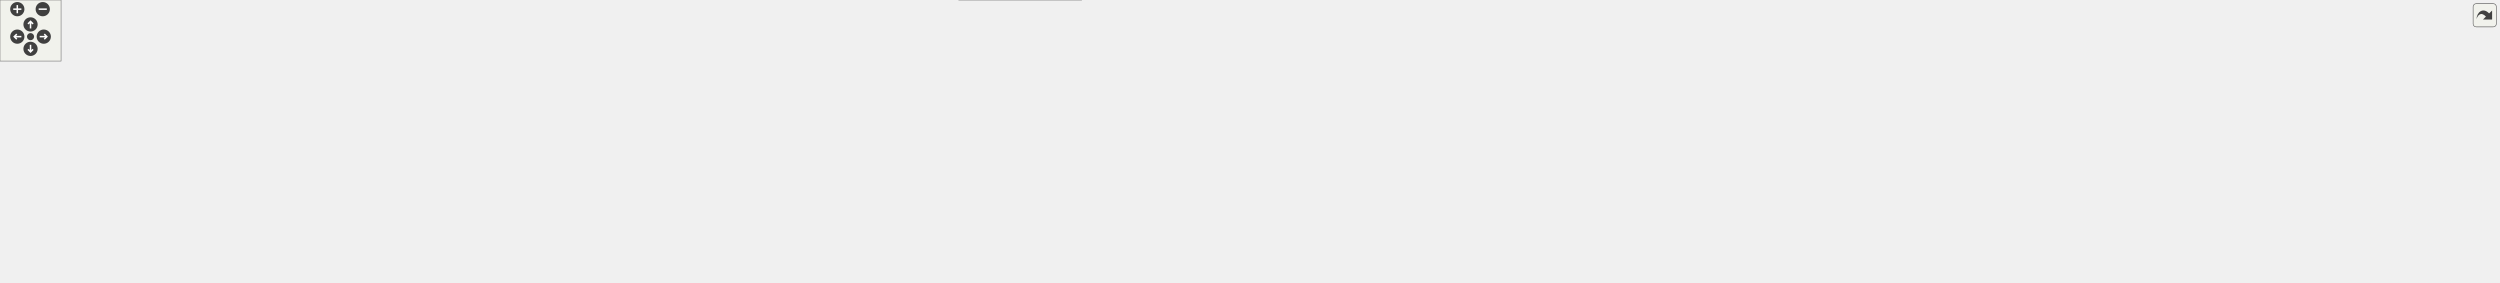
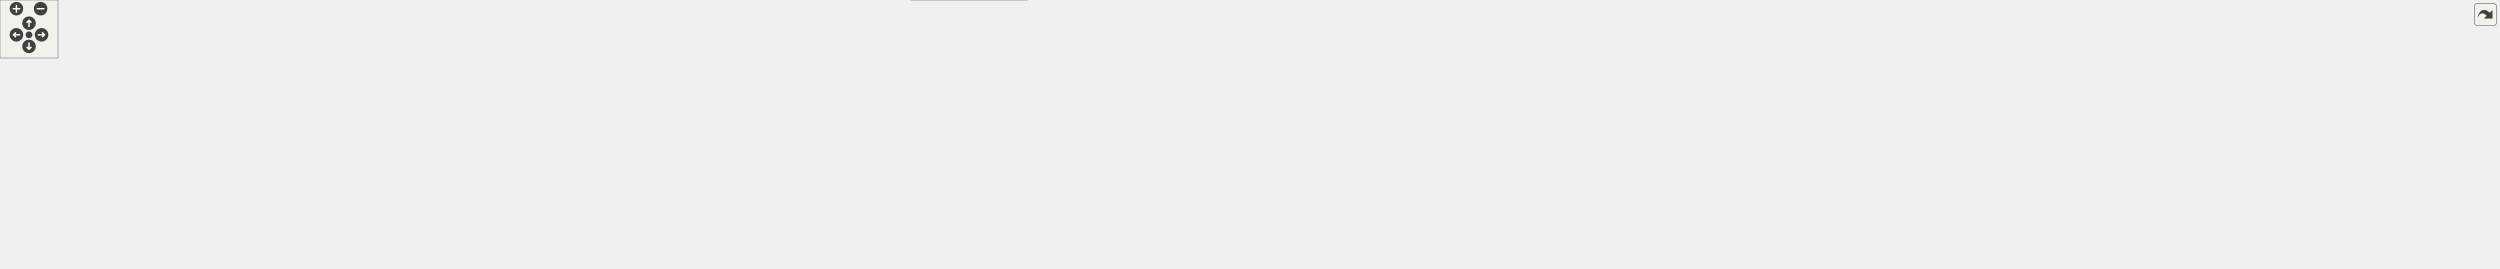
<svg xmlns="http://www.w3.org/2000/svg" xmlns:xlink="http://www.w3.org/1999/xlink" id="main" version="1.1" xml:space="preserve">
  <style type="text/css">
.edge:hover path { stroke: red; }
.edge:hover polygon { stroke: red; fill: red; }
</style>
  <defs>
    <circle id="rim" cx="0" cy="0" r="7" />
    <circle id="rim2" cx="0" cy="0" r="3.5" />
    <g id="zoomPlus">
      <use xlink:href="#rim" fill="#404040">
        <set attributeName="fill" to="#808080" begin="zoomplus.mouseover" end="zoomplus.mouseout" />
      </use>
      <path d="M-4,0h8M0,-4v8" fill="none" stroke="white" stroke-width="1.5" pointer-events="none" />
    </g>
    <g id="zoomMin">
      <use xlink:href="#rim" fill="#404040">
        <set attributeName="fill" to="#808080" begin="zoomminus.mouseover" end="zoomminus.mouseout" />
      </use>
      <path d="M-4,0h8" fill="none" stroke="white" stroke-width="1.5" pointer-events="none" />
    </g>
    <g id="dirArrow">
      <path fill="none" stroke="white" stroke-width="1.5" d="M0,-3.0v7 M-2.5,-0.5L0,-3.0L2.5,-0.5" />
    </g>
    <g id="resetDef">
      <use xlink:href="#rim2" fill="#404040">
        <set attributeName="fill" to="#808080" begin="reset.mouseover" end="reset.mouseout" />
      </use>
    </g>
  </defs>
  <svg id="graph" class="graph">
    <g id="viewport">
      <g id="node1" class="node">
        <g id="a_node1">
          <a xlink:title=" ">
-             <polygon fill="#999999" stroke="#666666" points="1601.62,-216.5 1431.12,-216.5 1431.12,-183 1601.62,-183 1601.62,-216.5" />
-             <text xml:space="preserve" text-anchor="start" x="1439.12" y="-203" font-family="Helvetica,sans-Serif" font-size="10.00">src/libs/vtools/visualization</text>
-             <text xml:space="preserve" text-anchor="middle" x="1516.38" y="-190.25" font-family="Helvetica,sans-Serif" font-size="10.00">/line/operation/visoperation.cpp</text>
+             <polygon fill="#999999" stroke="#666666" points="1688.62,-216.5 1518.12,-216.5 1518.12,-183 1688.62,-183 1688.62,-216.5" />
+             <text xml:space="preserve" text-anchor="start" x="1526.12" y="-203" font-family="Helvetica,sans-Serif" font-size="10.00">src/libs/vtools/visualization</text>
+             <text xml:space="preserve" text-anchor="middle" x="1603.38" y="-190.25" font-family="Helvetica,sans-Serif" font-size="10.00">/line/operation/visoperation.cpp</text>
          </a>
        </g>
      </g>
      <g id="node2" class="node">
        <g id="a_node2">
          <a xlink:href="../../d5/d71/visoperation_8h.html" target="_top" xlink:title=" ">
            <polygon fill="white" stroke="#666666" points="665.25,-147 579.5,-147 579.5,-126.25 665.25,-126.25 665.25,-147" />
            <text xml:space="preserve" text-anchor="middle" x="622.38" y="-133.5" font-family="Helvetica,sans-Serif" font-size="10.00">visoperation.h</text>
          </a>
        </g>
      </g>
      <g id="edge1" class="edge">
-         <path fill="none" stroke="#63b8ff" d="M1430.92,-196.8C1280.48,-192.64 958.37,-180.49 676.98,-147.18" />
-         <polygon fill="#63b8ff" stroke="#63b8ff" points="677.58,-143.73 667.23,-146.01 676.75,-150.68 677.58,-143.73" />
+         <path fill="none" stroke="#63b8ff" d="M1517.9,-197.49C1355.75,-194.34 992.25,-183.6 676.92,-147.16" />
+         <polygon fill="#63b8ff" stroke="#63b8ff" points="677.57,-143.71 667.23,-146.03 676.76,-150.66 677.57,-143.71" />
      </g>
      <g id="node19" class="node">
        <g id="a_node19">
          <a xlink:title=" ">
            <polygon fill="#e0e0e0" stroke="#999999" points="845.88,-147 682.88,-147 682.88,-126.25 845.88,-126.25 845.88,-147" />
            <text xml:space="preserve" text-anchor="middle" x="764.38" y="-133.5" font-family="Helvetica,sans-Serif" font-size="10.00">../vgeometry/vabstractcurve.h</text>
          </a>
        </g>
      </g>
      <g id="edge19" class="edge">
-         <path fill="none" stroke="#63b8ff" d="M1430.88,-192.77C1306.91,-183.95 1069.69,-166.48 857.64,-147.28" />
-         <polygon fill="#63b8ff" stroke="#63b8ff" points="858.07,-143.8 847.79,-146.38 857.43,-150.78 858.07,-143.8" />
+         <path fill="none" stroke="#63b8ff" d="M1517.65,-193.8C1380.51,-185.67 1103.01,-168.33 857.57,-147.25" />
+         <polygon fill="#63b8ff" stroke="#63b8ff" points="858.05,-143.78 847.79,-146.41 857.45,-150.76 858.05,-143.78" />
      </g>
      <g id="node20" class="node">
        <g id="a_node20">
          <a xlink:title=" ">
            <polygon fill="#e0e0e0" stroke="#999999" points="975,-147 863.75,-147 863.75,-126.25 975,-126.25 975,-147" />
            <text xml:space="preserve" text-anchor="middle" x="919.38" y="-133.5" font-family="Helvetica,sans-Serif" font-size="10.00">../vgeometry/varc.h</text>
          </a>
        </g>
      </g>
      <g id="edge20" class="edge">
-         <path fill="none" stroke="#63b8ff" d="M1431.01,-191.67C1328.18,-182.87 1149.92,-166.73 986.61,-147.22" />
-         <polygon fill="#63b8ff" stroke="#63b8ff" points="987.22,-143.77 976.88,-146.05 986.39,-150.72 987.22,-143.77" />
+         <path fill="none" stroke="#63b8ff" d="M1517.86,-193.23C1400.56,-185.28 1182.92,-169.26 986.77,-147.21" />
+         <polygon fill="#63b8ff" stroke="#63b8ff" points="987.2,-143.74 976.87,-146.09 986.41,-150.69 987.2,-143.74" />
      </g>
      <g id="node21" class="node">
        <g id="a_node21">
          <a xlink:title=" ">
            <polygon fill="#e0e0e0" stroke="#999999" points="1143.88,-147 992.88,-147 992.88,-126.25 1143.88,-126.25 1143.88,-147" />
            <text xml:space="preserve" text-anchor="middle" x="1068.38" y="-133.5" font-family="Helvetica,sans-Serif" font-size="10.00">../vgeometry/vcubicbezier.h</text>
          </a>
        </g>
      </g>
      <g id="edge21" class="edge">
-         <path fill="none" stroke="#63b8ff" d="M1430.79,-187.07C1350.5,-176.12 1231.19,-159.84 1151.66,-148.99" />
-         <polygon fill="#63b8ff" stroke="#63b8ff" points="1152.59,-145.58 1142.21,-147.7 1151.65,-152.52 1152.59,-145.58" />
+         <path fill="none" stroke="#63b8ff" d="M1517.71,-188.96C1418.37,-177.61 1255.5,-159 1155.53,-147.58" />
+         <polygon fill="#63b8ff" stroke="#63b8ff" points="1156.09,-144.12 1145.76,-146.47 1155.3,-151.08 1156.09,-144.12" />
      </g>
      <g id="node22" class="node">
        <g id="a_node22">
          <a xlink:title=" ">
            <polygon fill="#e0e0e0" stroke="#999999" points="1335.12,-147 1161.62,-147 1161.62,-126.25 1335.12,-126.25 1335.12,-147" />
            <text xml:space="preserve" text-anchor="middle" x="1248.38" y="-133.5" font-family="Helvetica,sans-Serif" font-size="10.00">../vgeometry/vcubicbezierpath.h</text>
          </a>
        </g>
      </g>
      <g id="edge22" class="edge">
-         <path fill="none" stroke="#63b8ff" d="M1445.26,-182.53C1400.47,-172.31 1343.55,-159.33 1302.45,-149.96" />
-         <polygon fill="#63b8ff" stroke="#63b8ff" points="1303.3,-146.56 1292.77,-147.75 1301.75,-153.39 1303.3,-146.56" />
+         <path fill="none" stroke="#63b8ff" d="M1517.89,-184.03C1456.25,-173.42 1374.13,-159.28 1316.81,-149.41" />
+         <polygon fill="#63b8ff" stroke="#63b8ff" points="1317.63,-146 1307.18,-147.75 1316.44,-152.9 1317.63,-146" />
      </g>
      <g id="node23" class="node">
        <g id="a_node23">
          <a xlink:title=" ">
            <polygon fill="#e0e0e0" stroke="#999999" points="1506,-147 1352.75,-147 1352.75,-126.25 1506,-126.25 1506,-147" />
            <text xml:space="preserve" text-anchor="middle" x="1429.38" y="-133.5" font-family="Helvetica,sans-Serif" font-size="10.00">../vgeometry/vellipticalarc.h</text>
          </a>
        </g>
      </g>
      <g id="edge23" class="edge">
-         <path fill="none" stroke="#63b8ff" d="M1493.52,-182.69C1480.96,-173.87 1465.42,-162.95 1452.79,-154.07" />
-         <polygon fill="#63b8ff" stroke="#63b8ff" points="1454.82,-151.22 1444.62,-148.34 1450.79,-156.95 1454.82,-151.22" />
+         <path fill="none" stroke="#63b8ff" d="M1557.2,-182.53C1529.36,-172.75 1494.31,-160.44 1467.96,-151.18" />
+         <polygon fill="#63b8ff" stroke="#63b8ff" points="1469.27,-147.93 1458.67,-147.92 1466.95,-154.53 1469.27,-147.93" />
      </g>
      <g id="node24" class="node">
        <g id="a_node24">
          <a xlink:title=" ">
            <polygon fill="#e0e0e0" stroke="#999999" points="1682.62,-147 1524.12,-147 1524.12,-126.25 1682.62,-126.25 1682.62,-147" />
            <text xml:space="preserve" text-anchor="middle" x="1603.38" y="-133.5" font-family="Helvetica,sans-Serif" font-size="10.00">../vgeometry/vgeometrydef.h</text>
          </a>
        </g>
      </g>
      <g id="edge24" class="edge">
-         <path fill="none" stroke="#63b8ff" d="M1539.23,-182.69C1551.79,-173.87 1567.33,-162.95 1579.96,-154.07" />
-         <polygon fill="#63b8ff" stroke="#63b8ff" points="1581.96,-156.95 1588.13,-148.34 1577.93,-151.22 1581.96,-156.95" />
+         <path fill="none" stroke="#63b8ff" d="M1603.38,-182.69C1603.38,-175.35 1603.38,-166.57 1603.38,-158.71" />
+         <polygon fill="#63b8ff" stroke="#63b8ff" points="1606.88,-158.98 1603.38,-148.98 1599.88,-158.98 1606.88,-158.98" />
      </g>
      <g id="node25" class="node">
        <g id="a_node25">
          <a xlink:title=" ">
            <polygon fill="#e0e0e0" stroke="#999999" points="1832.5,-147 1700.25,-147 1700.25,-126.25 1832.5,-126.25 1832.5,-147" />
            <text xml:space="preserve" text-anchor="middle" x="1766.38" y="-133.5" font-family="Helvetica,sans-Serif" font-size="10.00">../vgeometry/vgobject.h</text>
          </a>
        </g>
      </g>
      <g id="edge25" class="edge">
-         <path fill="none" stroke="#63b8ff" d="M1582.71,-182.53C1624.32,-172.36 1677.14,-159.44 1715.44,-150.08" />
-         <polygon fill="#63b8ff" stroke="#63b8ff" points="1715.98,-153.55 1724.86,-147.77 1714.32,-146.75 1715.98,-153.55" />
+         <path fill="none" stroke="#63b8ff" d="M1646.63,-182.53C1672.47,-172.84 1704.96,-160.66 1729.57,-151.43" />
+         <polygon fill="#63b8ff" stroke="#63b8ff" points="1730.72,-154.73 1738.85,-147.95 1728.26,-148.18 1730.72,-154.73" />
      </g>
      <g id="node26" class="node">
        <g id="a_node26">
          <a xlink:title=" ">
            <polygon fill="#e0e0e0" stroke="#999999" points="1974.38,-147 1850.38,-147 1850.38,-126.25 1974.38,-126.25 1974.38,-147" />
            <text xml:space="preserve" text-anchor="middle" x="1912.38" y="-133.5" font-family="Helvetica,sans-Serif" font-size="10.00">../vgeometry/vpointf.h</text>
          </a>
        </g>
      </g>
      <g id="edge26" class="edge">
-         <path fill="none" stroke="#63b8ff" d="M1601.81,-185.56C1672.42,-174.66 1771.62,-159.35 1838.76,-148.99" />
-         <polygon fill="#63b8ff" stroke="#63b8ff" points="1839.23,-152.46 1848.58,-147.47 1838.16,-145.54 1839.23,-152.46" />
+         <path fill="none" stroke="#63b8ff" d="M1685.37,-182.53C1737.68,-172.18 1804.32,-159 1851.84,-149.6" />
+         <polygon fill="#63b8ff" stroke="#63b8ff" points="1852.27,-153.08 1861.4,-147.71 1850.91,-146.22 1852.27,-153.08" />
      </g>
      <g id="node27" class="node">
        <g id="a_node27">
          <a xlink:title=" ">
            <polygon fill="#e0e0e0" stroke="#999999" points="2118.12,-147 1992.62,-147 1992.62,-126.25 2118.12,-126.25 2118.12,-147" />
            <text xml:space="preserve" text-anchor="middle" x="2055.38" y="-133.5" font-family="Helvetica,sans-Serif" font-size="10.00">../vgeometry/vspline.h</text>
          </a>
        </g>
      </g>
      <g id="edge27" class="edge">
-         <path fill="none" stroke="#63b8ff" d="M1602.08,-189.75C1693.31,-180.06 1842.25,-163.91 1980.92,-147.28" />
-         <polygon fill="#63b8ff" stroke="#63b8ff" points="1981.15,-150.77 1990.66,-146.11 1980.32,-143.82 1981.15,-150.77" />
+         <path fill="none" stroke="#63b8ff" d="M1688.92,-187.18C1773.38,-175.76 1901.18,-158.48 1981.38,-147.63" />
+         <polygon fill="#63b8ff" stroke="#63b8ff" points="1981.43,-151.16 1990.87,-146.35 1980.5,-144.22 1981.43,-151.16" />
      </g>
      <g id="node28" class="node">
        <g id="a_node28">
          <a xlink:title=" ">
            <polygon fill="#e0e0e0" stroke="#999999" points="2283,-147 2135.75,-147 2135.75,-126.25 2283,-126.25 2283,-147" />
            <text xml:space="preserve" text-anchor="middle" x="2209.38" y="-133.5" font-family="Helvetica,sans-Serif" font-size="10.00">../vgeometry/vsplinepath.h</text>
          </a>
        </g>
      </g>
      <g id="edge28" class="edge">
-         <path fill="none" stroke="#63b8ff" d="M1601.95,-192.3C1717.94,-183.38 1931.8,-166.29 2124.43,-147.27" />
-         <polygon fill="#63b8ff" stroke="#63b8ff" points="2124.52,-150.78 2134.12,-146.31 2123.83,-143.81 2124.52,-150.78" />
+         <path fill="none" stroke="#63b8ff" d="M1688.73,-190.73C1790.15,-181.1 1964.78,-164.24 2124.63,-147.28" />
+         <polygon fill="#63b8ff" stroke="#63b8ff" points="2124.54,-150.81 2134.12,-146.27 2123.8,-143.85 2124.54,-150.81" />
      </g>
      <g id="node29" class="node">
        <g id="a_node29">
          <a xlink:title=" ">
            <polygon fill="#e0e0e0" stroke="#999999" points="2455.38,-147 2301.38,-147 2301.38,-126.25 2455.38,-126.25 2455.38,-147" />
            <text xml:space="preserve" text-anchor="middle" x="2378.38" y="-133.5" font-family="Helvetica,sans-Serif" font-size="10.00">../vmisc/vcommonsettings.h</text>
          </a>
        </g>
      </g>
      <g id="edge29" class="edge">
-         <path fill="none" stroke="#63b8ff" d="M1602.01,-194.22C1743.02,-186.49 2033.2,-169.5 2289.62,-147.21" />
-         <polygon fill="#63b8ff" stroke="#63b8ff" points="2289.87,-150.7 2299.53,-146.34 2289.26,-143.73 2289.87,-150.7" />
+         <path fill="none" stroke="#63b8ff" d="M1689.11,-193.24C1817.34,-184.79 2066.96,-167.55 2289.77,-147.21" />
+         <polygon fill="#63b8ff" stroke="#63b8ff" points="2289.89,-150.72 2299.53,-146.32 2289.25,-143.75 2289.89,-150.72" />
+       </g>
+       <g id="node30" class="node">
+         <g id="a_node30">
+           <a xlink:title=" ">
+             <polygon fill="#e0e0e0" stroke="#999999" points="2585,-147 2473.75,-147 2473.75,-126.25 2585,-126.25 2585,-147" />
+             <text xml:space="preserve" text-anchor="middle" x="2529.38" y="-133.5" font-family="Helvetica,sans-Serif" font-size="10.00">../vwidgets/global.h</text>
+           </a>
+         </g>
+       </g>
+       <g id="edge30" class="edge">
+         <path fill="none" stroke="#63b8ff" d="M1689.11,-195.96C1842.18,-190.46 2172.79,-176.24 2462.25,-147.13" />
+         <polygon fill="#63b8ff" stroke="#63b8ff" points="2462.29,-150.64 2471.89,-146.15 2461.58,-143.68 2462.29,-150.64" />
      </g>
      <g id="node3" class="node">
        <g id="a_node3">
          <a xlink:title=" ">
            <polygon fill="#e0e0e0" stroke="#999999" points="58.75,-27.12 0,-27.12 0,-6.38 58.75,-6.38 58.75,-27.12" />
            <text xml:space="preserve" text-anchor="middle" x="29.38" y="-13.62" font-family="Helvetica,sans-Serif" font-size="10.00">QtGlobal</text>
          </a>
        </g>
      </g>
      <g id="edge2" class="edge">
        <path fill="none" stroke="#63b8ff" d="M579.18,-130.83C484.84,-119.67 253.87,-88.63 67.38,-33.5 65.41,-32.92 63.4,-32.27 61.39,-31.57" />
        <polygon fill="#63b8ff" stroke="#63b8ff" points="62.8,-28.36 52.21,-28.09 60.32,-34.91 62.8,-28.36" />
      </g>
      <g id="node4" class="node">
        <g id="a_node4">
          <a xlink:href="../../d8/d51/visline_8h.html" target="_top" xlink:title=" ">
            <polygon fill="white" stroke="#666666" points="655.5,-90.25 589.25,-90.25 589.25,-69.5 655.5,-69.5 655.5,-90.25" />
            <text xml:space="preserve" text-anchor="middle" x="622.38" y="-76.75" font-family="Helvetica,sans-Serif" font-size="10.00">../visline.h</text>
          </a>
        </g>
      </g>
      <g id="edge3" class="edge">
        <path fill="none" stroke="#63b8ff" d="M622.38,-125.84C622.38,-119.22 622.38,-110.22 622.38,-102.02" />
        <polygon fill="#63b8ff" stroke="#63b8ff" points="625.88,-102.09 622.38,-92.09 618.88,-102.09 625.88,-102.09" />
      </g>
      <g id="node18" class="node">
        <g id="a_node18">
          <a xlink:title=" ">
            <polygon fill="#e0e0e0" stroke="#999999" points="815,-90.25 673.75,-90.25 673.75,-69.5 815,-69.5 815,-90.25" />
            <text xml:space="preserve" text-anchor="middle" x="744.38" y="-76.75" font-family="Helvetica,sans-Serif" font-size="10.00">../vpatterndb/vcontainer.h</text>
          </a>
        </g>
      </g>
      <g id="edge18" class="edge">
        <path fill="none" stroke="#63b8ff" d="M644.19,-125.84C663.18,-117.31 690.97,-104.84 712.47,-95.19" />
        <polygon fill="#63b8ff" stroke="#63b8ff" points="713.68,-98.49 721.37,-91.2 710.82,-92.1 713.68,-98.49" />
      </g>
      <g id="edge14" class="edge">
        <path fill="none" stroke="#63b8ff" d="M588.76,-77.5C484.46,-73.01 167.33,-57.67 67.38,-33.5 65.1,-32.95 62.78,-32.28 60.47,-31.53" />
        <polygon fill="#63b8ff" stroke="#63b8ff" points="61.9,-28.33 51.31,-28.14 59.47,-34.9 61.9,-28.33" />
      </g>
      <g id="node5" class="node">
        <g id="a_node5">
          <a xlink:title=" ">
            <polygon fill="#e0e0e0" stroke="#999999" points="196.12,-27.12 76.62,-27.12 76.62,-6.38 196.12,-6.38 196.12,-27.12" />
            <text xml:space="preserve" text-anchor="middle" x="136.38" y="-13.62" font-family="Helvetica,sans-Serif" font-size="10.00">qcompilerdetection.h</text>
          </a>
        </g>
      </g>
      <g id="edge4" class="edge">
        <path fill="none" stroke="#63b8ff" d="M588.87,-76.6C517.69,-71.48 346.34,-57.56 204.38,-33.5 198.4,-32.49 192.17,-31.27 186,-29.97" />
        <polygon fill="#63b8ff" stroke="#63b8ff" points="187.05,-26.61 176.53,-27.88 185.54,-33.45 187.05,-26.61" />
      </g>
      <g id="node6" class="node">
        <g id="a_node6">
          <a xlink:title=" ">
            <polygon fill="#e0e0e0" stroke="#999999" points="262.88,-27.12 213.88,-27.12 213.88,-6.38 262.88,-6.38 262.88,-27.12" />
            <text xml:space="preserve" text-anchor="middle" x="238.38" y="-13.62" font-family="Helvetica,sans-Serif" font-size="10.00">QColor</text>
          </a>
        </g>
      </g>
      <g id="edge5" class="edge">
        <path fill="none" stroke="#63b8ff" d="M588.88,-77.91C525.76,-75.36 385.39,-66.17 272.38,-33.5 270.57,-32.98 268.74,-32.37 266.91,-31.71" />
        <polygon fill="#63b8ff" stroke="#63b8ff" points="268.66,-28.65 258.08,-28.05 265.98,-35.11 268.66,-28.65" />
      </g>
      <g id="node7" class="node">
        <g id="a_node7">
          <a xlink:title=" ">
            <polygon fill="#e0e0e0" stroke="#999999" points="369.75,-27.12 281,-27.12 281,-6.38 369.75,-6.38 369.75,-27.12" />
            <text xml:space="preserve" text-anchor="middle" x="325.38" y="-13.62" font-family="Helvetica,sans-Serif" font-size="10.00">QGraphicsItem</text>
          </a>
        </g>
      </g>
      <g id="edge6" class="edge">
        <path fill="none" stroke="#63b8ff" d="M588.99,-73.81C541.78,-66.38 452.94,-51.46 378.38,-33.5 374.78,-32.63 371.07,-31.67 367.36,-30.66" />
        <polygon fill="#63b8ff" stroke="#63b8ff" points="368.37,-27.31 357.79,-27.96 366.46,-34.05 368.37,-27.31" />
      </g>
      <g id="node8" class="node">
        <g id="a_node8">
          <a xlink:title=" ">
            <polygon fill="#e0e0e0" stroke="#999999" points="496.88,-27.12 387.88,-27.12 387.88,-6.38 496.88,-6.38 496.88,-27.12" />
            <text xml:space="preserve" text-anchor="middle" x="442.38" y="-13.62" font-family="Helvetica,sans-Serif" font-size="10.00">QGraphicsLineItem</text>
          </a>
        </g>
      </g>
      <g id="edge7" class="edge">
        <path fill="none" stroke="#63b8ff" d="M593.45,-69.05C563.28,-58.81 515.75,-42.67 482.07,-31.23" />
        <polygon fill="#63b8ff" stroke="#63b8ff" points="483.25,-27.93 472.66,-28.03 481,-34.56 483.25,-27.93" />
      </g>
      <g id="node9" class="node">
        <g id="a_node9">
          <a xlink:title=" ">
            <polygon fill="#e0e0e0" stroke="#999999" points="564.25,-27.12 514.5,-27.12 514.5,-6.38 564.25,-6.38 564.25,-27.12" />
            <text xml:space="preserve" text-anchor="middle" x="539.38" y="-13.62" font-family="Helvetica,sans-Serif" font-size="10.00">QLineF</text>
          </a>
        </g>
      </g>
      <g id="edge8" class="edge">
        <path fill="none" stroke="#63b8ff" d="M609.04,-69.05C596.33,-59.7 576.96,-45.43 561.87,-34.31" />
        <polygon fill="#63b8ff" stroke="#63b8ff" points="564.02,-31.56 553.9,-28.44 559.87,-37.19 564.02,-31.56" />
      </g>
      <g id="node10" class="node">
        <g id="a_node10">
          <a xlink:title=" ">
            <polygon fill="#e0e0e0" stroke="#999999" points="662.25,-27.12 582.5,-27.12 582.5,-6.38 662.25,-6.38 662.25,-27.12" />
            <text xml:space="preserve" text-anchor="middle" x="622.38" y="-13.62" font-family="Helvetica,sans-Serif" font-size="10.00">QMetaObject</text>
          </a>
        </g>
      </g>
      <g id="edge9" class="edge">
        <path fill="none" stroke="#63b8ff" d="M622.38,-69.05C622.38,-60.9 622.38,-49.01 622.38,-38.73" />
        <polygon fill="#63b8ff" stroke="#63b8ff" points="625.88,-38.86 622.38,-28.86 618.88,-38.86 625.88,-38.86" />
      </g>
      <g id="node11" class="node">
        <g id="a_node11">
          <a xlink:title=" ">
            <polygon fill="#e0e0e0" stroke="#999999" points="734.88,-27.12 679.88,-27.12 679.88,-6.38 734.88,-6.38 734.88,-27.12" />
            <text xml:space="preserve" text-anchor="middle" x="707.38" y="-13.62" font-family="Helvetica,sans-Serif" font-size="10.00">QObject</text>
          </a>
        </g>
      </g>
      <g id="edge10" class="edge">
        <path fill="none" stroke="#63b8ff" d="M636.03,-69.05C649.17,-59.61 669.26,-45.16 684.78,-34" />
        <polygon fill="#63b8ff" stroke="#63b8ff" points="686.45,-37.11 692.52,-28.43 682.36,-31.43 686.45,-37.11" />
      </g>
      <g id="node12" class="node">
        <g id="a_node12">
          <a xlink:title=" ">
            <polygon fill="#e0e0e0" stroke="#999999" points="807.5,-27.12 753.25,-27.12 753.25,-6.38 807.5,-6.38 807.5,-27.12" />
            <text xml:space="preserve" text-anchor="middle" x="780.38" y="-13.62" font-family="Helvetica,sans-Serif" font-size="10.00">QPointF</text>
          </a>
        </g>
      </g>
      <g id="edge11" class="edge">
        <path fill="none" stroke="#63b8ff" d="M650.16,-69.04C675,-60.14 712.32,-46.46 744.38,-33.5 745.51,-33.04 746.67,-32.57 747.84,-32.08" />
        <polygon fill="#63b8ff" stroke="#63b8ff" points="749.14,-35.33 756.98,-28.2 746.41,-28.89 749.14,-35.33" />
      </g>
      <g id="node13" class="node">
        <g id="a_node13">
          <a xlink:title=" ">
            <polygon fill="#e0e0e0" stroke="#999999" points="877.38,-27.12 825.38,-27.12 825.38,-6.38 877.38,-6.38 877.38,-27.12" />
            <text xml:space="preserve" text-anchor="middle" x="851.38" y="-13.62" font-family="Helvetica,sans-Serif" font-size="10.00">QString</text>
          </a>
        </g>
      </g>
      <g id="edge12" class="edge">
        <path fill="none" stroke="#63b8ff" d="M655.78,-71.43C707.17,-59.93 801.26,-38.61 816.38,-33.5 817.91,-32.98 819.48,-32.42 821.04,-31.82" />
        <polygon fill="#63b8ff" stroke="#63b8ff" points="821.98,-35.22 829.88,-28.17 819.31,-28.75 821.98,-35.22" />
      </g>
      <g id="node14" class="node">
        <g id="a_node14">
          <a xlink:title=" ">
            <polygon fill="#e0e0e0" stroke="#999999" points="923.77,-27.12 894.98,-27.12 894.98,-6.38 923.77,-6.38 923.77,-27.12" />
            <text xml:space="preserve" text-anchor="middle" x="909.38" y="-13.62" font-family="Helvetica,sans-Serif" font-size="10.00">Qt</text>
          </a>
        </g>
      </g>
      <g id="edge13" class="edge">
        <path fill="none" stroke="#63b8ff" d="M655.81,-71.23C658.7,-70.62 661.59,-70.04 664.38,-69.5 762.53,-50.6 793.57,-70.63 886.38,-33.5 886.73,-33.36 887.08,-33.21 887.44,-33.06" />
        <polygon fill="#63b8ff" stroke="#63b8ff" points="888.99,-36.2 895.97,-28.23 885.55,-30.11 888.99,-36.2" />
      </g>
      <g id="node15" class="node">
        <g id="a_node15">
          <a xlink:title=" ">
            <polygon fill="#e0e0e0" stroke="#999999" points="1062.5,-33.5 942.25,-33.5 942.25,0 1062.5,0 1062.5,-33.5" />
            <text xml:space="preserve" text-anchor="start" x="950.25" y="-20" font-family="Helvetica,sans-Serif" font-size="10.00">../vtools/visualization</text>
            <text xml:space="preserve" text-anchor="middle" x="1002.38" y="-7.25" font-family="Helvetica,sans-Serif" font-size="10.00">/visualization.h</text>
          </a>
        </g>
      </g>
      <g id="edge15" class="edge">
        <path fill="none" stroke="#63b8ff" d="M655.79,-71.14C658.69,-70.56 661.58,-70 664.38,-69.5 779.22,-49.01 812.17,-54.36 931.11,-33.61" />
        <polygon fill="#63b8ff" stroke="#63b8ff" points="931.39,-37.12 940.62,-31.93 930.17,-30.23 931.39,-37.12" />
      </g>
      <g id="node16" class="node">
        <g id="a_node16">
          <a xlink:title=" ">
            <polygon fill="#e0e0e0" stroke="#999999" points="1162,-27.12 1080.75,-27.12 1080.75,-6.38 1162,-6.38 1162,-27.12" />
            <text xml:space="preserve" text-anchor="middle" x="1121.38" y="-13.62" font-family="Helvetica,sans-Serif" font-size="10.00">../vmisc/def.h</text>
          </a>
        </g>
      </g>
      <g id="edge16" class="edge">
        <path fill="none" stroke="#63b8ff" d="M655.77,-71.01C658.67,-70.45 661.57,-69.94 664.38,-69.5 843.82,-41.66 893.28,-68.99 1071.38,-33.5 1075.19,-32.74 1079.13,-31.79 1083.05,-30.74" />
        <polygon fill="#63b8ff" stroke="#63b8ff" points="1083.81,-34.17 1092.43,-28.01 1081.85,-27.45 1083.81,-34.17" />
      </g>
      <g id="node17" class="node">
        <g id="a_node17">
          <a xlink:title=" ">
            <polygon fill="#e0e0e0" stroke="#999999" points="1342.88,-27.12 1179.88,-27.12 1179.88,-6.38 1342.88,-6.38 1342.88,-27.12" />
            <text xml:space="preserve" text-anchor="middle" x="1261.38" y="-13.62" font-family="Helvetica,sans-Serif" font-size="10.00">../vwidgets/scalesceneitems.h</text>
          </a>
        </g>
      </g>
      <g id="edge17" class="edge">
        <path fill="none" stroke="#63b8ff" d="M655.76,-70.95C658.67,-70.41 661.57,-69.91 664.38,-69.5 887.9,-36.8 947.16,-61.01 1171.38,-33.5 1180.44,-32.39 1189.98,-30.98 1199.33,-29.46" />
        <polygon fill="#63b8ff" stroke="#63b8ff" points="1199.81,-32.93 1209.09,-27.82 1198.65,-26.03 1199.81,-32.93" />
      </g>
    </g>
  </svg>
  <g id="navigator" transform="translate(0 0)" fill="#404254">
    <rect fill="#f2f5e9" fill-opacity="0.5" stroke="#606060" stroke-width=".5" x="0" y="0" width="60" height="60" />
    <use id="zoomplus" xlink:href="#zoomPlus" x="17" y="9" />
    <use id="zoomminus" xlink:href="#zoomMin" x="42" y="9" />
    <use id="reset" xlink:href="#resetDef" x="30" y="36" />
    <g id="arrowUp" xlink:href="#dirArrow" transform="translate(30 24)">
      <use xlink:href="#rim" fill="#404040">
        <set attributeName="fill" to="#808080" begin="arrowUp.mouseover" end="arrowUp.mouseout" />
      </use>
      <path fill="none" stroke="white" stroke-width="1.5" d="M0,-3.0v7 M-2.5,-0.5L0,-3.0L2.5,-0.5" />
    </g>
    <g id="arrowRight" xlink:href="#dirArrow" transform="rotate(90) translate(36 -43)">
      <use xlink:href="#rim" fill="#404040">
        <set attributeName="fill" to="#808080" begin="arrowRight.mouseover" end="arrowRight.mouseout" />
      </use>
      <path fill="none" stroke="white" stroke-width="1.5" d="M0,-3.0v7 M-2.5,-0.5L0,-3.0L2.5,-0.5" />
    </g>
    <g id="arrowDown" xlink:href="#dirArrow" transform="rotate(180) translate(-30 -48)">
      <use xlink:href="#rim" fill="#404040">
        <set attributeName="fill" to="#808080" begin="arrowDown.mouseover" end="arrowDown.mouseout" />
      </use>
      <path fill="none" stroke="white" stroke-width="1.5" d="M0,-3.0v7 M-2.5,-0.5L0,-3.0L2.5,-0.5" />
    </g>
    <g id="arrowLeft" xlink:href="#dirArrow" transform="rotate(270) translate(-36 17)">
      <use xlink:href="#rim" fill="#404040">
        <set attributeName="fill" to="#808080" begin="arrowLeft.mouseover" end="arrowLeft.mouseout" />
      </use>
      <path fill="none" stroke="white" stroke-width="1.5" d="M0,-3.0v7 M-2.5,-0.5L0,-3.0L2.5,-0.5" />
    </g>
  </g>
  <svg viewBox="0 0 15 15" width="100%" height="30px" preserveAspectRatio="xMaxYMin meet">
    <g id="arrow_out" transform="scale(0.3 0.3)">
      <a xlink:href="visoperation_8cpp__incl_org.svg" target="_base">
        <rect id="button" ry="5" rx="5" y="6" x="6" height="38" width="38" fill="#f2f5e9" fill-opacity="0.5" stroke="#606060" stroke-width="1.0" />
        <path id="arrow" d="M 11.5,31.437 C 11.94,20.098 22.043,11.323 32.159,21.979 L 37.069,17.246 C 37.069,17.246 37.088,32 37.088,32 L 22.16,31.978 C 22.16,31.978 26.998,27.14 26.998,27.14 C 18.529,18.264 13.292,25.23 11.5,31.437 z" style="fill:#404040;" />
      </a>
    </g>
  </svg>
</svg>
